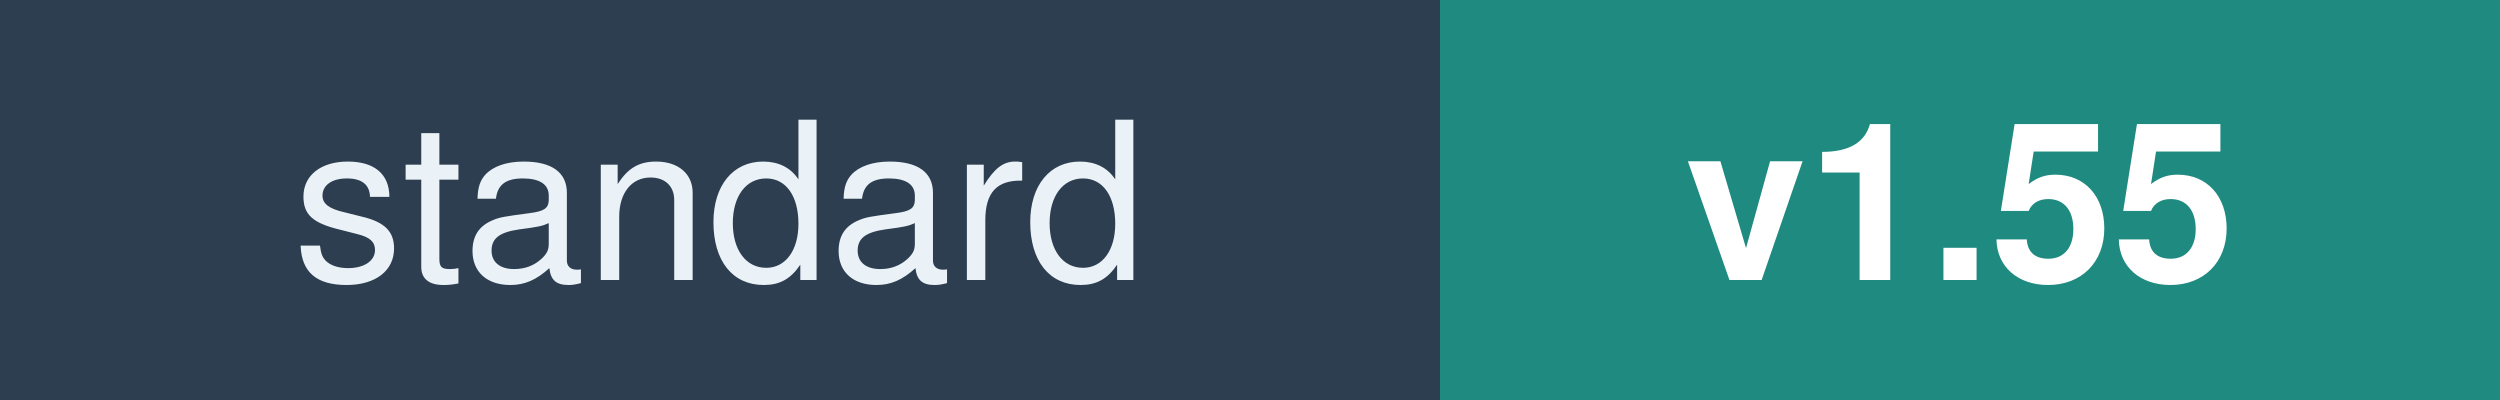
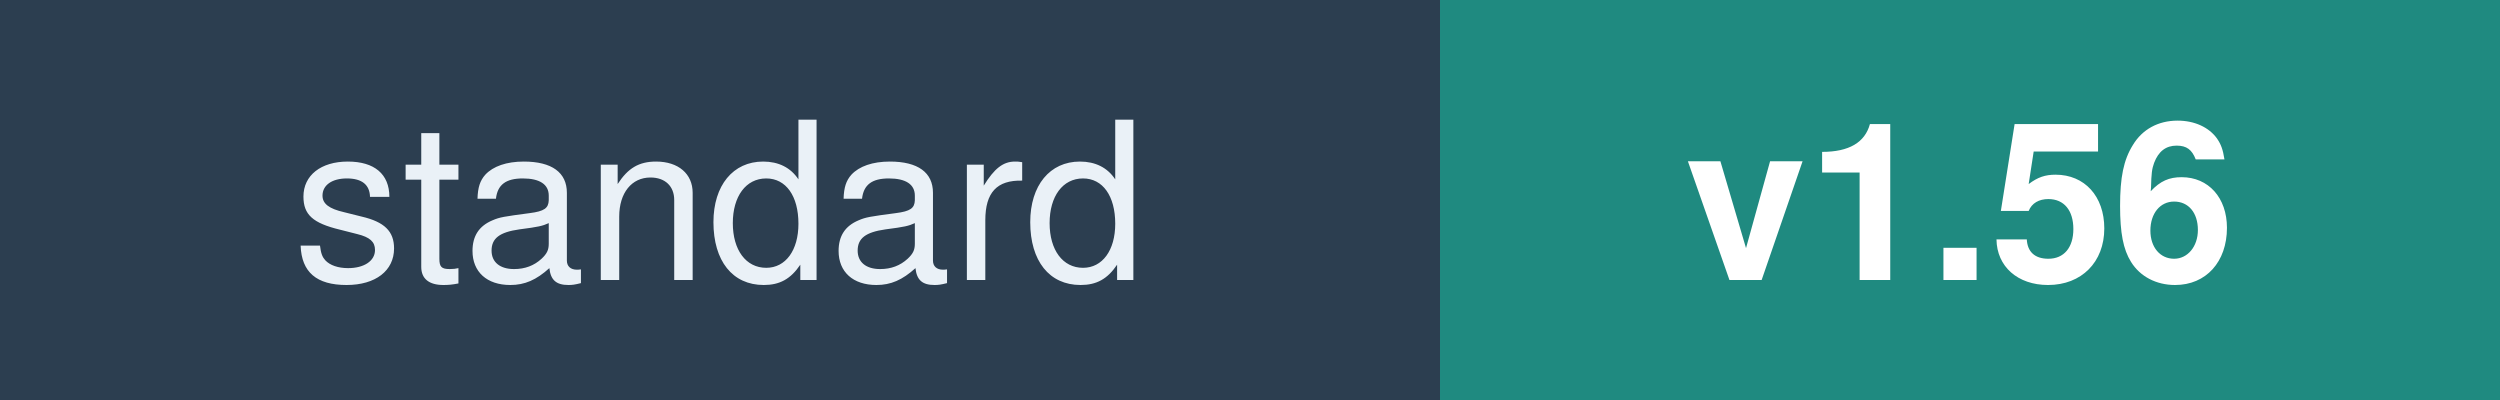
<svg xmlns="http://www.w3.org/2000/svg" width="125" height="20" font-family="Verdana,Helvetica,sans-serif" font-size="11">
  <rect width="72" height="20" fill="#2C3E50" />
  <rect x="72" width="53" height="20" fill="#1F8A80" />
  <text x="36" y="14" fill="#EAF1F7" text-anchor="middle">standard</text>
-   <text x="98" y="14" fill="#FFFFFF" text-anchor="middle" font-weight="bold">v1.55</text>
+   <text x="98" y="14" fill="#FFFFFF" text-anchor="middle" font-weight="bold">v1.56</text>
</svg>
